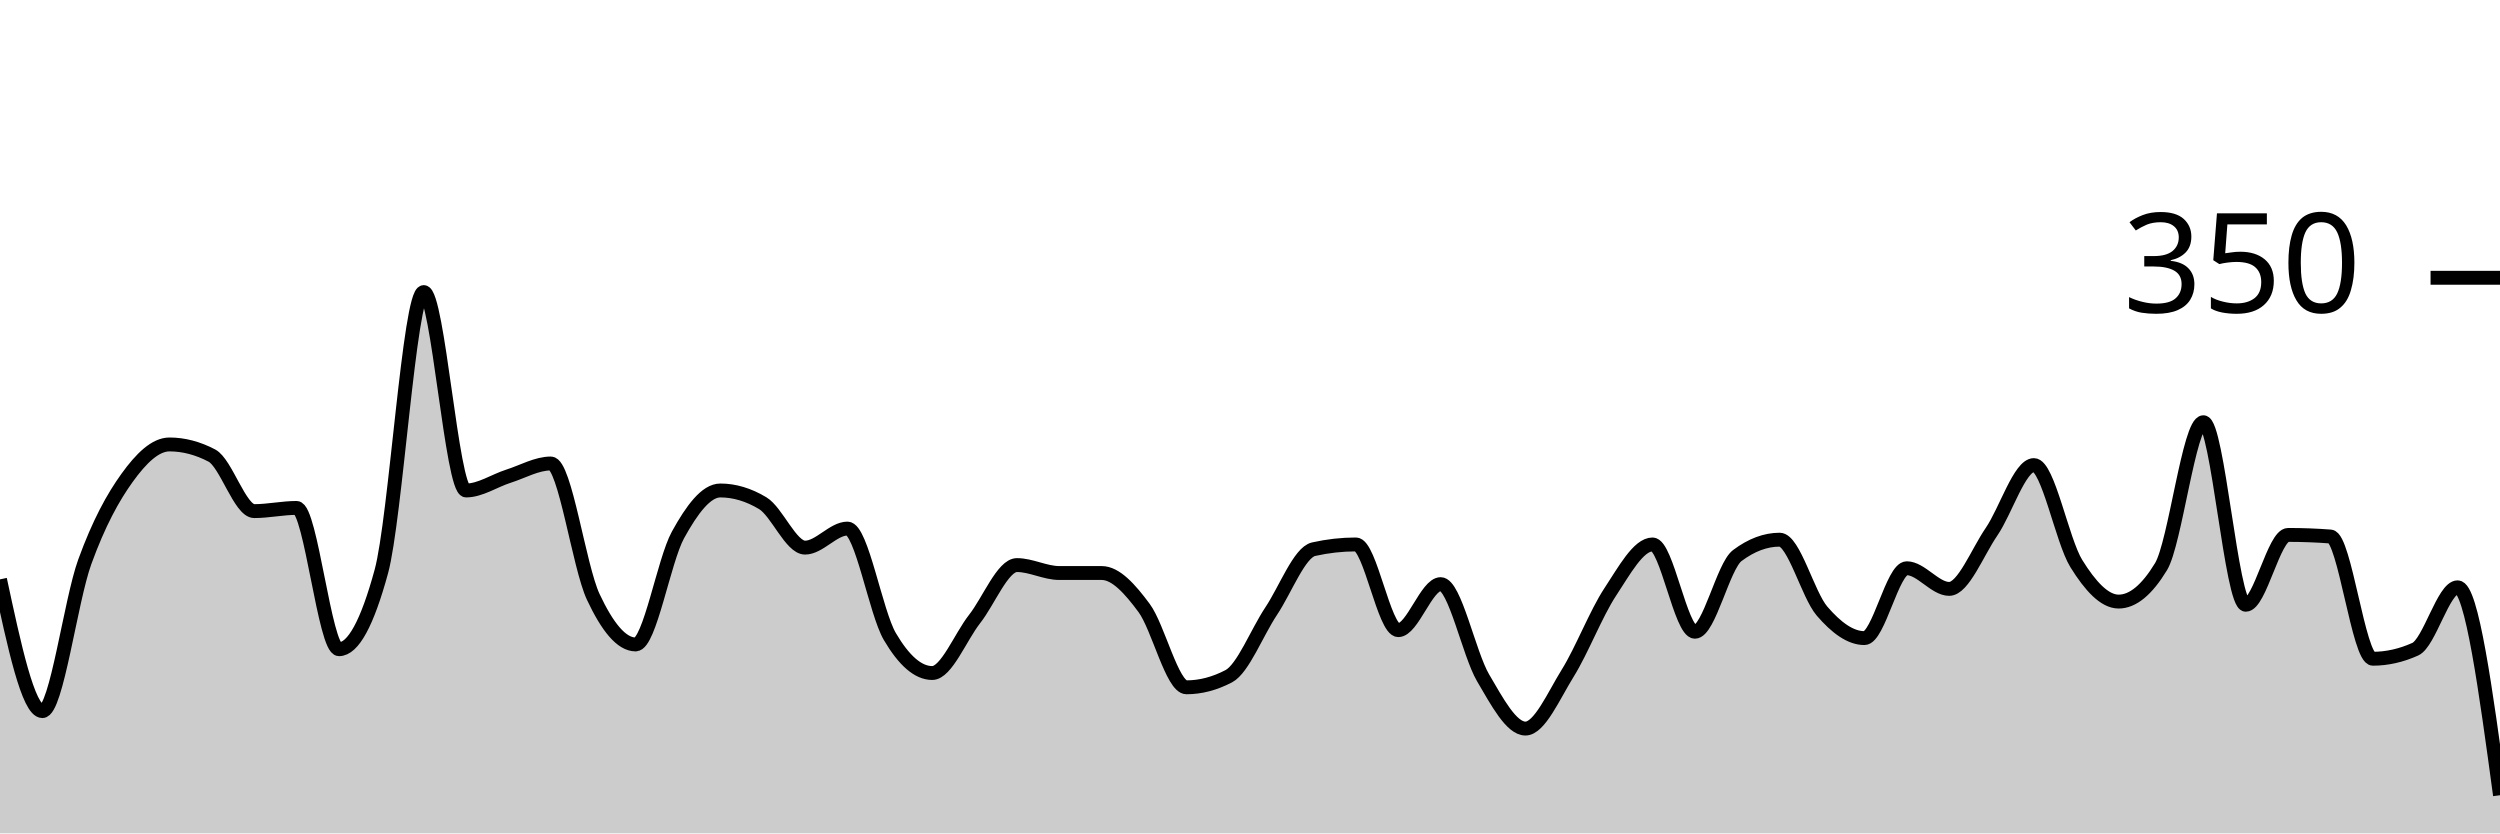
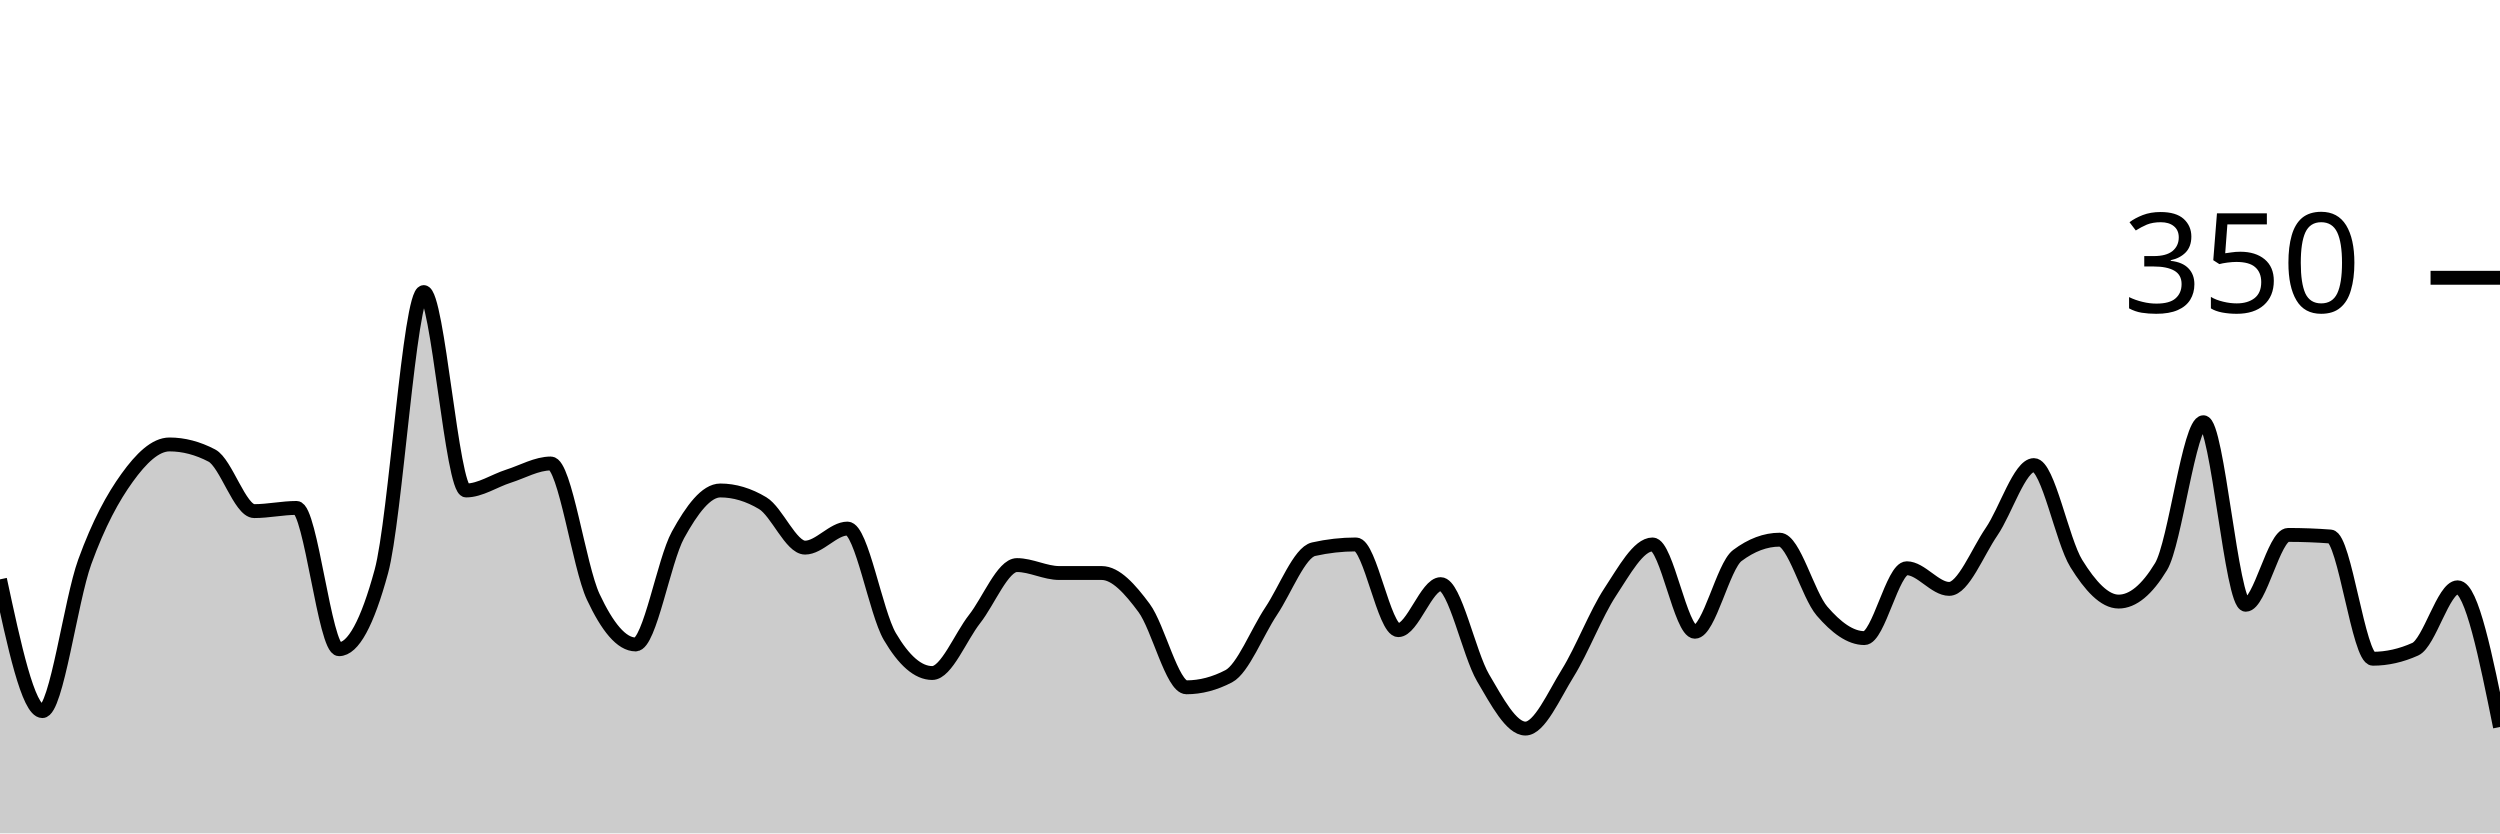
<svg xmlns="http://www.w3.org/2000/svg" viewBox="0 0 180 60">
  <g transform="translate(0,20)">
-     <path class="area" fill="rgba(0, 0, 0, 0.2)" d="M0,21.714C1.017,26.457,2.034,31.2,3.051,31.2C4.068,31.2,5.085,23.257,6.102,20.457C7.119,17.657,8.136,15.81,9.153,14.4C10.169,12.99,11.186,12,12.203,12C13.22,12,14.237,12.267,15.254,12.8C16.271,13.333,17.288,16.8,18.305,16.8C19.322,16.8,20.339,16.571,21.356,16.571C22.373,16.571,23.39,26.743,24.407,26.743C25.424,26.743,26.441,24.876,27.458,21.143C28.475,17.41,29.492,1.029,30.508,1.029C31.525,1.029,32.542,15.314,33.559,15.314C34.576,15.314,35.593,14.61,36.61,14.286C37.627,13.962,38.644,13.371,39.661,13.371C40.678,13.371,41.695,20.8,42.712,22.971C43.729,25.143,44.746,26.4,45.763,26.4C46.78,26.4,47.797,20.362,48.814,18.514C49.831,16.667,50.847,15.314,51.864,15.314C52.881,15.314,53.898,15.619,54.915,16.229C55.932,16.838,56.949,19.429,57.966,19.429C58.983,19.429,60,18.057,61.017,18.057C62.034,18.057,63.051,24.095,64.068,25.829C65.085,27.562,66.102,28.457,67.119,28.457C68.136,28.457,69.153,25.867,70.169,24.571C71.186,23.276,72.203,20.686,73.22,20.686C74.237,20.686,75.254,21.257,76.271,21.257C77.288,21.257,78.305,21.257,79.322,21.257C80.339,21.257,81.356,22.4,82.373,23.771C83.39,25.143,84.407,29.486,85.424,29.486C86.441,29.486,87.458,29.219,88.475,28.686C89.492,28.152,90.508,25.524,91.525,24C92.542,22.476,93.559,19.771,94.576,19.543C95.593,19.314,96.61,19.2,97.627,19.2C98.644,19.2,99.661,25.371,100.678,25.371C101.695,25.371,102.712,22.057,103.729,22.057C104.746,22.057,105.763,27.067,106.78,28.8C107.797,30.533,108.814,32.457,109.831,32.457C110.847,32.457,111.864,30.095,112.881,28.457C113.898,26.819,114.915,24.171,115.932,22.629C116.949,21.086,117.966,19.2,118.983,19.2C120,19.2,121.017,25.486,122.034,25.486C123.051,25.486,124.068,20.762,125.085,20C126.102,19.238,127.119,18.857,128.136,18.857C129.153,18.857,130.169,22.819,131.186,24C132.203,25.181,133.22,25.943,134.237,25.943C135.254,25.943,136.271,20.914,137.288,20.914C138.305,20.914,139.322,22.4,140.339,22.4C141.356,22.4,142.373,19.771,143.39,18.286C144.407,16.8,145.424,13.486,146.441,13.486C147.458,13.486,148.475,18.933,149.492,20.571C150.508,22.21,151.525,23.314,152.542,23.314C153.559,23.314,154.576,22.476,155.593,20.8C156.61,19.124,157.627,10.4,158.644,10.4C159.661,10.4,160.678,23.543,161.695,23.543C162.712,23.543,163.729,18.514,164.746,18.514C165.763,18.514,166.78,18.552,167.797,18.629C168.814,18.705,169.831,27.429,170.847,27.429C171.864,27.429,172.881,27.2,173.898,26.743C174.915,26.286,175.932,22.286,176.949,22.286C177.966,22.286,178.983,29.771,180,37.257L180,40C178.983,40,177.966,40,176.949,40C175.932,40,174.915,40,173.898,40C172.881,40,171.864,40,170.847,40C169.831,40,168.814,40,167.797,40C166.78,40,165.763,40,164.746,40C163.729,40,162.712,40,161.695,40C160.678,40,159.661,40,158.644,40C157.627,40,156.61,40,155.593,40C154.576,40,153.559,40,152.542,40C151.525,40,150.508,40,149.492,40C148.475,40,147.458,40,146.441,40C145.424,40,144.407,40,143.39,40C142.373,40,141.356,40,140.339,40C139.322,40,138.305,40,137.288,40C136.271,40,135.254,40,134.237,40C133.22,40,132.203,40,131.186,40C130.169,40,129.153,40,128.136,40C127.119,40,126.102,40,125.085,40C124.068,40,123.051,40,122.034,40C121.017,40,120,40,118.983,40C117.966,40,116.949,40,115.932,40C114.915,40,113.898,40,112.881,40C111.864,40,110.847,40,109.831,40C108.814,40,107.797,40,106.78,40C105.763,40,104.746,40,103.729,40C102.712,40,101.695,40,100.678,40C99.661,40,98.644,40,97.627,40C96.61,40,95.593,40,94.576,40C93.559,40,92.542,40,91.525,40C90.508,40,89.492,40,88.475,40C87.458,40,86.441,40,85.424,40C84.407,40,83.39,40,82.373,40C81.356,40,80.339,40,79.322,40C78.305,40,77.288,40,76.271,40C75.254,40,74.237,40,73.22,40C72.203,40,71.186,40,70.169,40C69.153,40,68.136,40,67.119,40C66.102,40,65.085,40,64.068,40C63.051,40,62.034,40,61.017,40C60,40,58.983,40,57.966,40C56.949,40,55.932,40,54.915,40C53.898,40,52.881,40,51.864,40C50.847,40,49.831,40,48.814,40C47.797,40,46.78,40,45.763,40C44.746,40,43.729,40,42.712,40C41.695,40,40.678,40,39.661,40C38.644,40,37.627,40,36.61,40C35.593,40,34.576,40,33.559,40C32.542,40,31.525,40,30.508,40C29.492,40,28.475,40,27.458,40C26.441,40,25.424,40,24.407,40C23.39,40,22.373,40,21.356,40C20.339,40,19.322,40,18.305,40C17.288,40,16.271,40,15.254,40C14.237,40,13.22,40,12.203,40C11.186,40,10.169,40,9.153,40C8.136,40,7.119,40,6.102,40C5.085,40,4.068,40,3.051,40C2.034,40,1.017,40,0,40Z" />
-     <path class="line" stroke="black" fill="none" d="M0,21.714C1.017,26.457,2.034,31.2,3.051,31.2C4.068,31.2,5.085,23.257,6.102,20.457C7.119,17.657,8.136,15.81,9.153,14.4C10.169,12.99,11.186,12,12.203,12C13.22,12,14.237,12.267,15.254,12.8C16.271,13.333,17.288,16.8,18.305,16.8C19.322,16.8,20.339,16.571,21.356,16.571C22.373,16.571,23.39,26.743,24.407,26.743C25.424,26.743,26.441,24.876,27.458,21.143C28.475,17.41,29.492,1.029,30.508,1.029C31.525,1.029,32.542,15.314,33.559,15.314C34.576,15.314,35.593,14.61,36.61,14.286C37.627,13.962,38.644,13.371,39.661,13.371C40.678,13.371,41.695,20.8,42.712,22.971C43.729,25.143,44.746,26.4,45.763,26.4C46.78,26.4,47.797,20.362,48.814,18.514C49.831,16.667,50.847,15.314,51.864,15.314C52.881,15.314,53.898,15.619,54.915,16.229C55.932,16.838,56.949,19.429,57.966,19.429C58.983,19.429,60,18.057,61.017,18.057C62.034,18.057,63.051,24.095,64.068,25.829C65.085,27.562,66.102,28.457,67.119,28.457C68.136,28.457,69.153,25.867,70.169,24.571C71.186,23.276,72.203,20.686,73.22,20.686C74.237,20.686,75.254,21.257,76.271,21.257C77.288,21.257,78.305,21.257,79.322,21.257C80.339,21.257,81.356,22.4,82.373,23.771C83.39,25.143,84.407,29.486,85.424,29.486C86.441,29.486,87.458,29.219,88.475,28.686C89.492,28.152,90.508,25.524,91.525,24C92.542,22.476,93.559,19.771,94.576,19.543C95.593,19.314,96.61,19.2,97.627,19.2C98.644,19.2,99.661,25.371,100.678,25.371C101.695,25.371,102.712,22.057,103.729,22.057C104.746,22.057,105.763,27.067,106.78,28.8C107.797,30.533,108.814,32.457,109.831,32.457C110.847,32.457,111.864,30.095,112.881,28.457C113.898,26.819,114.915,24.171,115.932,22.629C116.949,21.086,117.966,19.2,118.983,19.2C120,19.2,121.017,25.486,122.034,25.486C123.051,25.486,124.068,20.762,125.085,20C126.102,19.238,127.119,18.857,128.136,18.857C129.153,18.857,130.169,22.819,131.186,24C132.203,25.181,133.22,25.943,134.237,25.943C135.254,25.943,136.271,20.914,137.288,20.914C138.305,20.914,139.322,22.4,140.339,22.4C141.356,22.4,142.373,19.771,143.39,18.286C144.407,16.8,145.424,13.486,146.441,13.486C147.458,13.486,148.475,18.933,149.492,20.571C150.508,22.21,151.525,23.314,152.542,23.314C153.559,23.314,154.576,22.476,155.593,20.8C156.61,19.124,157.627,10.4,158.644,10.4C159.661,10.4,160.678,23.543,161.695,23.543C162.712,23.543,163.729,18.514,164.746,18.514C165.763,18.514,166.78,18.552,167.797,18.629C168.814,18.705,169.831,27.429,170.847,27.429C171.864,27.429,172.881,27.2,173.898,26.743C174.915,26.286,175.932,22.286,176.949,22.286C177.966,22.286,178.983,29.771,180,37.257" />
+     <path class="area" fill="rgba(0, 0, 0, 0.2)" d="M0,21.714C1.017,26.457,2.034,31.2,3.051,31.2C4.068,31.2,5.085,23.257,6.102,20.457C7.119,17.657,8.136,15.81,9.153,14.4C10.169,12.99,11.186,12,12.203,12C13.22,12,14.237,12.267,15.254,12.8C16.271,13.333,17.288,16.8,18.305,16.8C19.322,16.8,20.339,16.571,21.356,16.571C22.373,16.571,23.39,26.743,24.407,26.743C25.424,26.743,26.441,24.876,27.458,21.143C28.475,17.41,29.492,1.029,30.508,1.029C31.525,1.029,32.542,15.314,33.559,15.314C34.576,15.314,35.593,14.61,36.61,14.286C37.627,13.962,38.644,13.371,39.661,13.371C40.678,13.371,41.695,20.8,42.712,22.971C43.729,25.143,44.746,26.4,45.763,26.4C46.78,26.4,47.797,20.362,48.814,18.514C49.831,16.667,50.847,15.314,51.864,15.314C52.881,15.314,53.898,15.619,54.915,16.229C55.932,16.838,56.949,19.429,57.966,19.429C58.983,19.429,60,18.057,61.017,18.057C62.034,18.057,63.051,24.095,64.068,25.829C65.085,27.562,66.102,28.457,67.119,28.457C68.136,28.457,69.153,25.867,70.169,24.571C71.186,23.276,72.203,20.686,73.22,20.686C74.237,20.686,75.254,21.257,76.271,21.257C77.288,21.257,78.305,21.257,79.322,21.257C80.339,21.257,81.356,22.4,82.373,23.771C83.39,25.143,84.407,29.486,85.424,29.486C86.441,29.486,87.458,29.219,88.475,28.686C89.492,28.152,90.508,25.524,91.525,24C92.542,22.476,93.559,19.771,94.576,19.543C95.593,19.314,96.61,19.2,97.627,19.2C98.644,19.2,99.661,25.371,100.678,25.371C101.695,25.371,102.712,22.057,103.729,22.057C104.746,22.057,105.763,27.067,106.78,28.8C107.797,30.533,108.814,32.457,109.831,32.457C110.847,32.457,111.864,30.095,112.881,28.457C113.898,26.819,114.915,24.171,115.932,22.629C116.949,21.086,117.966,19.2,118.983,19.2C120,19.2,121.017,25.486,122.034,25.486C123.051,25.486,124.068,20.762,125.085,20C126.102,19.238,127.119,18.857,128.136,18.857C129.153,18.857,130.169,22.819,131.186,24C132.203,25.181,133.22,25.943,134.237,25.943C135.254,25.943,136.271,20.914,137.288,20.914C138.305,20.914,139.322,22.4,140.339,22.4C141.356,22.4,142.373,19.771,143.39,18.286C144.407,16.8,145.424,13.486,146.441,13.486C147.458,13.486,148.475,18.933,149.492,20.571C150.508,22.21,151.525,23.314,152.542,23.314C153.559,23.314,154.576,22.476,155.593,20.8C156.61,19.124,157.627,10.4,158.644,10.4C159.661,10.4,160.678,23.543,161.695,23.543C162.712,23.543,163.729,18.514,164.746,18.514C165.763,18.514,166.78,18.552,167.797,18.629C168.814,18.705,169.831,27.429,170.847,27.429C171.864,27.429,172.881,27.2,173.898,26.743C174.915,26.286,175.932,22.286,176.949,22.286C177.966,22.286,178.983,27.314,180,32.343L180,40C178.983,40,177.966,40,176.949,40C175.932,40,174.915,40,173.898,40C172.881,40,171.864,40,170.847,40C169.831,40,168.814,40,167.797,40C166.78,40,165.763,40,164.746,40C163.729,40,162.712,40,161.695,40C160.678,40,159.661,40,158.644,40C157.627,40,156.61,40,155.593,40C154.576,40,153.559,40,152.542,40C151.525,40,150.508,40,149.492,40C148.475,40,147.458,40,146.441,40C145.424,40,144.407,40,143.39,40C142.373,40,141.356,40,140.339,40C139.322,40,138.305,40,137.288,40C136.271,40,135.254,40,134.237,40C133.22,40,132.203,40,131.186,40C130.169,40,129.153,40,128.136,40C127.119,40,126.102,40,125.085,40C124.068,40,123.051,40,122.034,40C121.017,40,120,40,118.983,40C117.966,40,116.949,40,115.932,40C114.915,40,113.898,40,112.881,40C111.864,40,110.847,40,109.831,40C108.814,40,107.797,40,106.78,40C105.763,40,104.746,40,103.729,40C102.712,40,101.695,40,100.678,40C99.661,40,98.644,40,97.627,40C96.61,40,95.593,40,94.576,40C93.559,40,92.542,40,91.525,40C90.508,40,89.492,40,88.475,40C87.458,40,86.441,40,85.424,40C84.407,40,83.39,40,82.373,40C81.356,40,80.339,40,79.322,40C78.305,40,77.288,40,76.271,40C75.254,40,74.237,40,73.22,40C72.203,40,71.186,40,70.169,40C69.153,40,68.136,40,67.119,40C66.102,40,65.085,40,64.068,40C63.051,40,62.034,40,61.017,40C60,40,58.983,40,57.966,40C56.949,40,55.932,40,54.915,40C53.898,40,52.881,40,51.864,40C50.847,40,49.831,40,48.814,40C47.797,40,46.78,40,45.763,40C44.746,40,43.729,40,42.712,40C41.695,40,40.678,40,39.661,40C38.644,40,37.627,40,36.61,40C35.593,40,34.576,40,33.559,40C32.542,40,31.525,40,30.508,40C29.492,40,28.475,40,27.458,40C26.441,40,25.424,40,24.407,40C23.39,40,22.373,40,21.356,40C20.339,40,19.322,40,18.305,40C17.288,40,16.271,40,15.254,40C14.237,40,13.22,40,12.203,40C11.186,40,10.169,40,9.153,40C8.136,40,7.119,40,6.102,40C5.085,40,4.068,40,3.051,40C2.034,40,1.017,40,0,40Z" />
+     <path class="line" stroke="black" fill="none" d="M0,21.714C1.017,26.457,2.034,31.2,3.051,31.2C4.068,31.2,5.085,23.257,6.102,20.457C7.119,17.657,8.136,15.81,9.153,14.4C10.169,12.99,11.186,12,12.203,12C13.22,12,14.237,12.267,15.254,12.8C16.271,13.333,17.288,16.8,18.305,16.8C19.322,16.8,20.339,16.571,21.356,16.571C22.373,16.571,23.39,26.743,24.407,26.743C25.424,26.743,26.441,24.876,27.458,21.143C28.475,17.41,29.492,1.029,30.508,1.029C31.525,1.029,32.542,15.314,33.559,15.314C34.576,15.314,35.593,14.61,36.61,14.286C37.627,13.962,38.644,13.371,39.661,13.371C40.678,13.371,41.695,20.8,42.712,22.971C43.729,25.143,44.746,26.4,45.763,26.4C46.78,26.4,47.797,20.362,48.814,18.514C49.831,16.667,50.847,15.314,51.864,15.314C52.881,15.314,53.898,15.619,54.915,16.229C55.932,16.838,56.949,19.429,57.966,19.429C58.983,19.429,60,18.057,61.017,18.057C62.034,18.057,63.051,24.095,64.068,25.829C65.085,27.562,66.102,28.457,67.119,28.457C68.136,28.457,69.153,25.867,70.169,24.571C71.186,23.276,72.203,20.686,73.22,20.686C74.237,20.686,75.254,21.257,76.271,21.257C77.288,21.257,78.305,21.257,79.322,21.257C80.339,21.257,81.356,22.4,82.373,23.771C83.39,25.143,84.407,29.486,85.424,29.486C86.441,29.486,87.458,29.219,88.475,28.686C89.492,28.152,90.508,25.524,91.525,24C92.542,22.476,93.559,19.771,94.576,19.543C95.593,19.314,96.61,19.2,97.627,19.2C98.644,19.2,99.661,25.371,100.678,25.371C101.695,25.371,102.712,22.057,103.729,22.057C104.746,22.057,105.763,27.067,106.78,28.8C107.797,30.533,108.814,32.457,109.831,32.457C110.847,32.457,111.864,30.095,112.881,28.457C113.898,26.819,114.915,24.171,115.932,22.629C116.949,21.086,117.966,19.2,118.983,19.2C120,19.2,121.017,25.486,122.034,25.486C123.051,25.486,124.068,20.762,125.085,20C126.102,19.238,127.119,18.857,128.136,18.857C129.153,18.857,130.169,22.819,131.186,24C132.203,25.181,133.22,25.943,134.237,25.943C135.254,25.943,136.271,20.914,137.288,20.914C138.305,20.914,139.322,22.4,140.339,22.4C141.356,22.4,142.373,19.771,143.39,18.286C144.407,16.8,145.424,13.486,146.441,13.486C147.458,13.486,148.475,18.933,149.492,20.571C150.508,22.21,151.525,23.314,152.542,23.314C153.559,23.314,154.576,22.476,155.593,20.8C156.61,19.124,157.627,10.4,158.644,10.4C159.661,10.4,160.678,23.543,161.695,23.543C162.712,23.543,163.729,18.514,164.746,18.514C165.763,18.514,166.78,18.552,167.797,18.629C168.814,18.705,169.831,27.429,170.847,27.429C171.864,27.429,172.881,27.2,173.898,26.743C174.915,26.286,175.932,22.286,176.949,22.286C177.966,22.286,178.983,27.314,180,32.343" />
    <path class="axis-ceiling" stroke-width="1" stroke="black" fill="none" d="M175,0L180,0" />
    <text class="axis-ceiling-label" font-family="sans-serif" text-anchor="end" font-size="10px" x="170" y="2.5">350</text>
  </g>
</svg>
